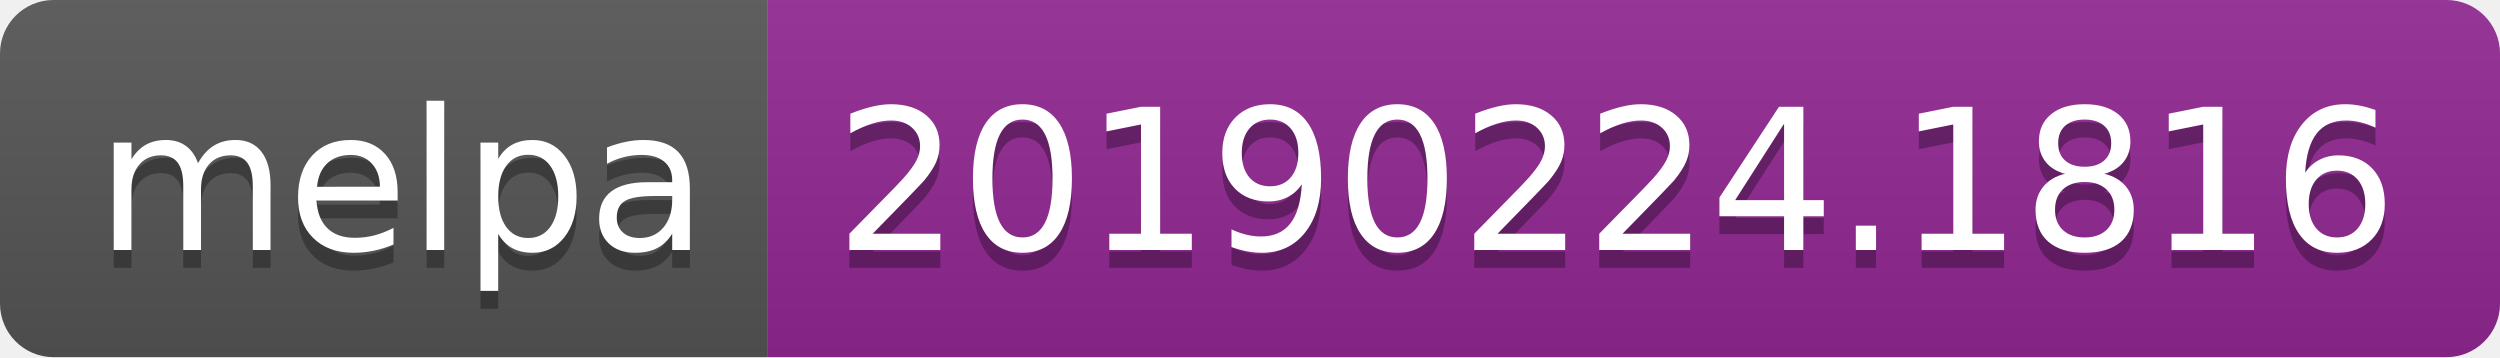
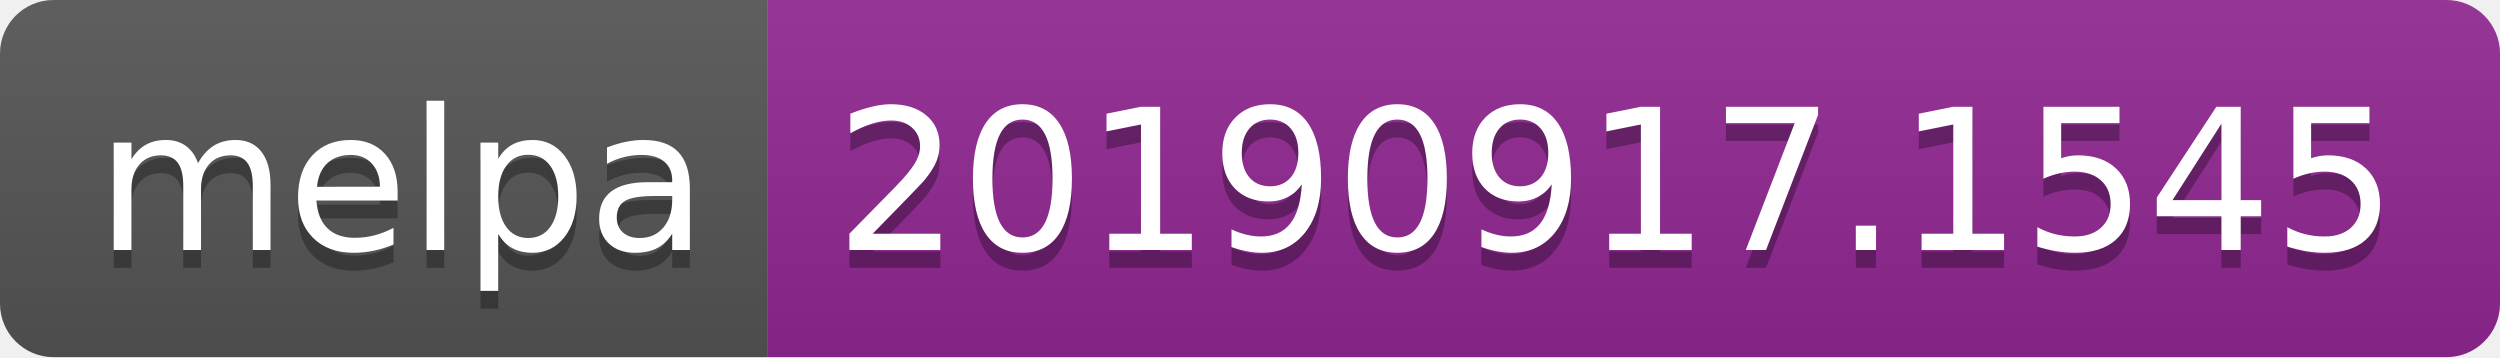
<svg xmlns="http://www.w3.org/2000/svg" width="140" height="20">
  <linearGradient id="b" x2="0" y2="100%">
    <stop offset="0" stop-color="#bbb" stop-opacity=".1" />
    <stop offset="1" stop-opacity=".1" />
  </linearGradient>
  <clipPath id="a">
    <rect width="140" height="20" rx="3" fill="#fff" />
  </clipPath>
  <g clip-path="url(#a)">
    <path fill="#555" d="M0 0h43v20H0z" />
    <path fill="#922793" d="M43 0h97v20H43z" />
    <path fill="url(#b)" d="M0 0h140v20H0z" />
  </g>
  <g fill="#fff" text-anchor="middle" font-family="DejaVu Sans,Verdana,Geneva,sans-serif" font-size="110">
    <text x="225" y="150" fill="#010101" fill-opacity=".3" transform="scale(.1)" textLength="330">melpa</text>
    <text x="225" y="140" transform="scale(.1)" textLength="330">melpa</text>
-     <text x="905" y="150" fill="#010101" fill-opacity=".3" transform="scale(.1)" textLength="870">20190224.1816</text>
-     <text x="905" y="140" transform="scale(.1)" textLength="870">20190224.1816</text>
+     <text x="905" y="150" fill="#010101" fill-opacity=".3" transform="scale(.1)" textLength="870">20190917.1545</text>
+     <text x="905" y="140" transform="scale(.1)" textLength="870">20190917.1545</text>
  </g>
</svg>
